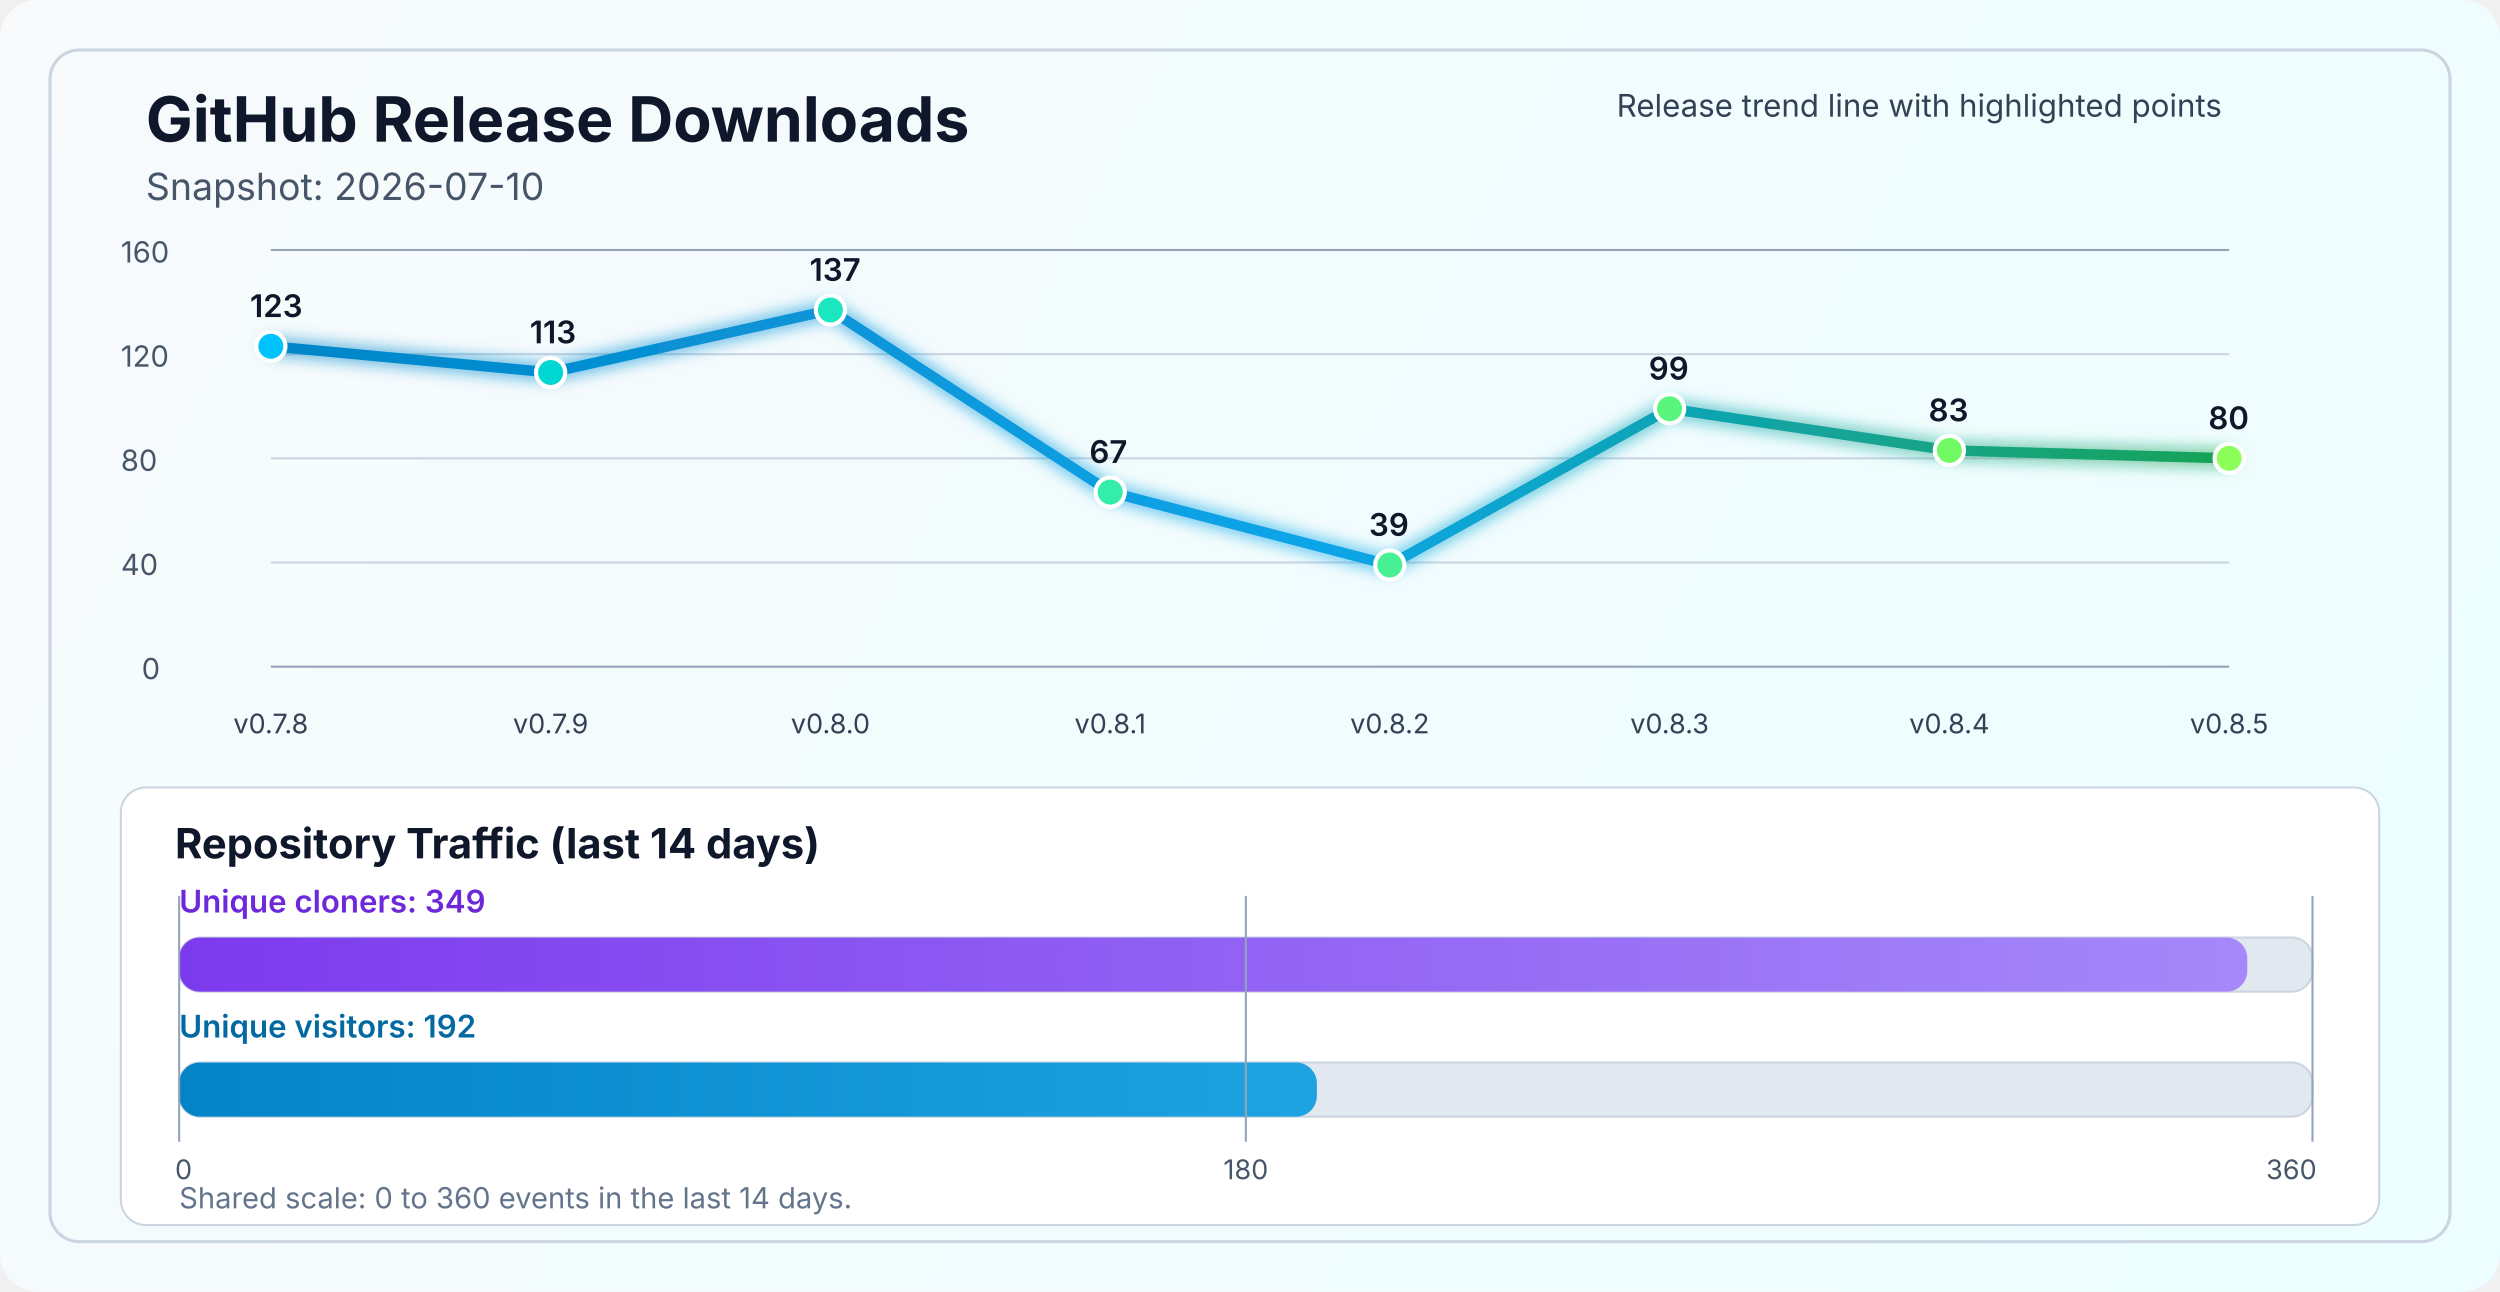
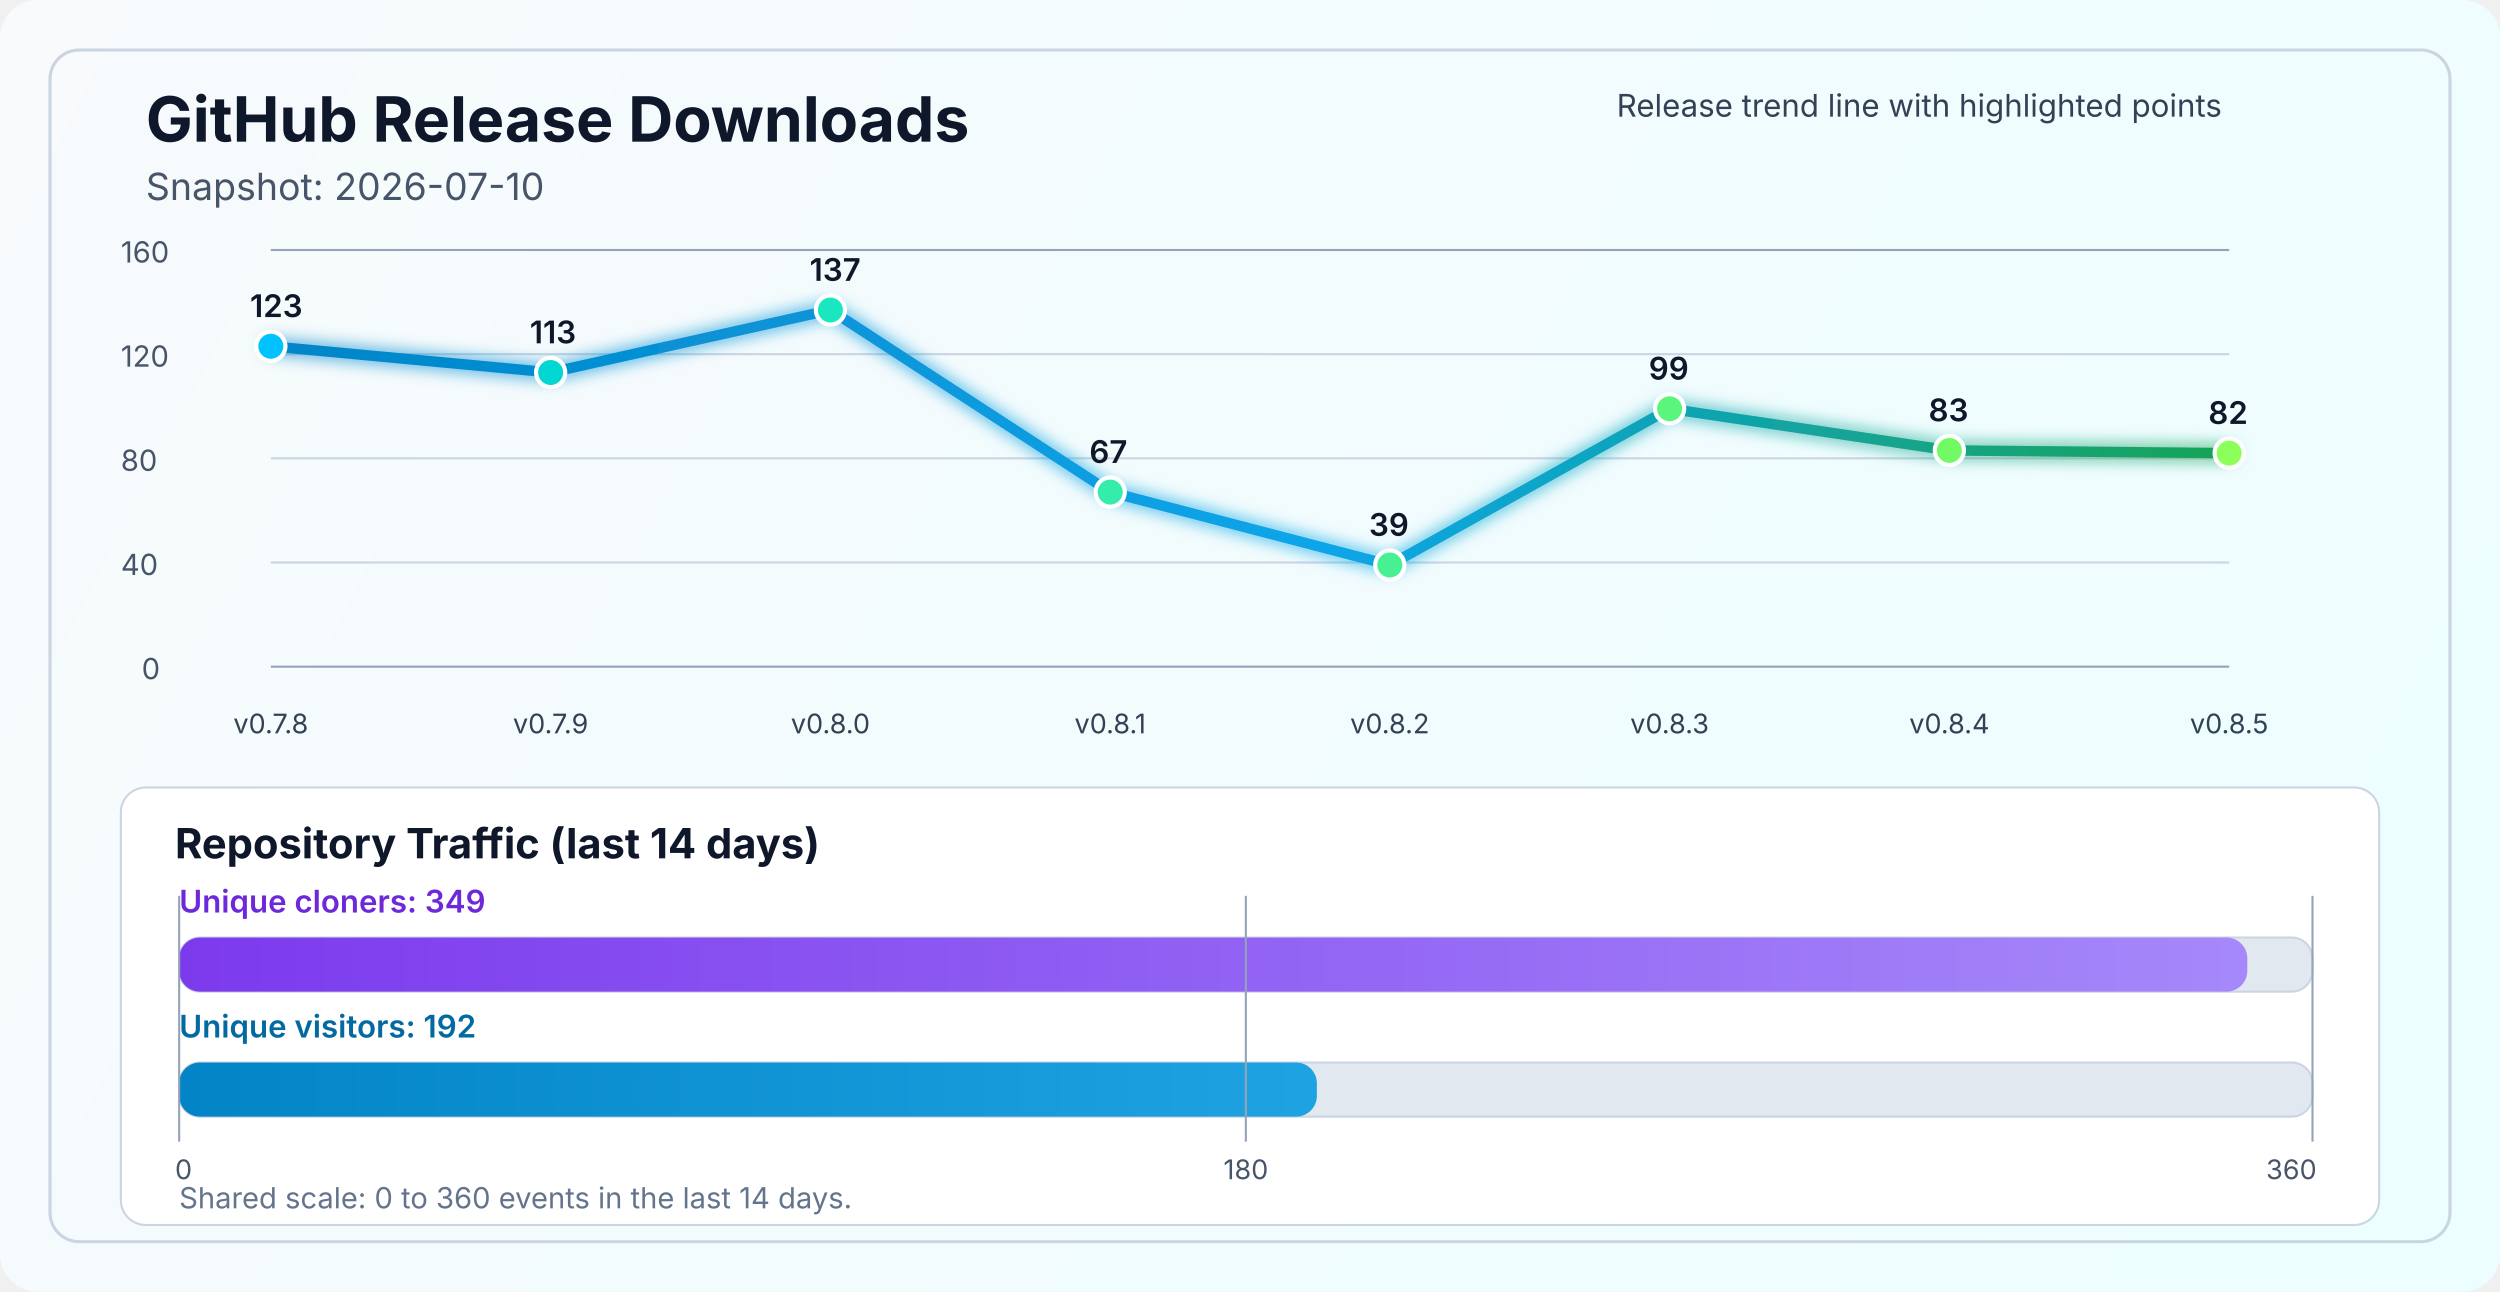
<svg xmlns="http://www.w3.org/2000/svg" width="1200" height="620" viewBox="0 0 1200 620" fill="none" role="img" aria-labelledby="title desc">
  <defs>
    <linearGradient id="bg" x1="0" y1="0" x2="1200" y2="620" gradientUnits="userSpaceOnUse">
      <stop stop-color="#F8FAFC" />
      <stop offset="1" stop-color="#ECFEFF" />
    </linearGradient>
    <linearGradient id="line" x1="130" y1="86" x2="1070" y2="340" gradientUnits="userSpaceOnUse">
      <stop stop-color="#0284C7" />
      <stop offset="0.55" stop-color="#0EA5E9" />
      <stop offset="1" stop-color="#16A34A" />
    </linearGradient>
    <linearGradient id="cloneFill" x1="86" y1="450" x2="1110" y2="450" gradientUnits="userSpaceOnUse">
      <stop stop-color="#7C3AED" />
      <stop offset="1" stop-color="#A78BFA" />
    </linearGradient>
    <linearGradient id="viewFill" x1="86" y1="482" x2="1110" y2="482" gradientUnits="userSpaceOnUse">
      <stop stop-color="#0284C7" />
      <stop offset="1" stop-color="#38BDF8" />
    </linearGradient>
    <filter id="glow" x="-50%" y="-50%" width="200%" height="200%">
      <feGaussianBlur stdDeviation="4" result="blur" />
      <feMerge>
        <feMergeNode in="blur" />
        <feMergeNode in="SourceGraphic" />
      </feMerge>
    </filter>
  </defs>
  <rect width="1200" height="620" rx="18" fill="url(#bg)" />
  <rect x="24" y="24" width="1152" height="572" rx="14" stroke="#CBD5E1" stroke-width="1.5" />
  <text x="70" y="68" fill="#0F172A" font-size="30" font-family="SF Pro Display, -apple-system, BlinkMacSystemFont, Segoe UI, sans-serif" font-weight="700">GitHub Release Downloads</text>
  <text x="70" y="96" fill="#475569" font-size="18" font-family="SF Pro Text, -apple-system, BlinkMacSystemFont, Segoe UI, sans-serif">Snapshot: 2026-07-10</text>
  <line x1="130" y1="320.0" x2="1070" y2="320.0" stroke="#94A3B8" stroke-width="1" />
  <line x1="130" y1="270.0" x2="1070" y2="270.0" stroke="#CBD5E1" stroke-width="1" />
  <line x1="130" y1="220.0" x2="1070" y2="220.0" stroke="#CBD5E1" stroke-width="1" />
  <line x1="130" y1="170.0" x2="1070" y2="170.0" stroke="#CBD5E1" stroke-width="1" />
  <line x1="130" y1="120.0" x2="1070" y2="120.0" stroke="#94A3B8" stroke-width="1" />
  <text x="68" y="326.0" fill="#475569" font-size="14" font-family="SF Pro Text, -apple-system, BlinkMacSystemFont, Segoe UI, sans-serif">0</text>
  <text x="58" y="276.0" fill="#475569" font-size="14" font-family="SF Pro Text, -apple-system, BlinkMacSystemFont, Segoe UI, sans-serif">40</text>
  <text x="58" y="226.0" fill="#475569" font-size="14" font-family="SF Pro Text, -apple-system, BlinkMacSystemFont, Segoe UI, sans-serif">80</text>
  <text x="58" y="176.0" fill="#475569" font-size="14" font-family="SF Pro Text, -apple-system, BlinkMacSystemFont, Segoe UI, sans-serif">120</text>
  <text x="58" y="126.0" fill="#475569" font-size="14" font-family="SF Pro Text, -apple-system, BlinkMacSystemFont, Segoe UI, sans-serif">160</text>
-   <polyline points="130.0,166.2 264.3,178.8 398.6,148.8 532.9,236.2 667.1,271.2 801.4,196.2 935.7,216.2 1070.0,220.0" fill="none" stroke="url(#line)" stroke-width="5" stroke-linecap="round" stroke-linejoin="round" filter="url(#glow)" />
+   <polyline points="130.0,166.2 264.3,178.8 398.6,148.8 532.9,236.2 667.1,271.2 801.4,196.2 935.7,216.2 1070.0,217.5" fill="none" stroke="url(#line)" stroke-width="5" stroke-linecap="round" stroke-linejoin="round" filter="url(#glow)" />
  <circle cx="130.0" cy="166.2" r="7" fill="#00C2FF" stroke="#FFFFFF" stroke-width="2" />
  <circle cx="264.3" cy="178.8" r="7" fill="#00D7D2" stroke="#FFFFFF" stroke-width="2" />
  <circle cx="398.6" cy="148.8" r="7" fill="#1AE7C0" stroke="#FFFFFF" stroke-width="2" />
  <circle cx="532.9" cy="236.2" r="7" fill="#34EDAA" stroke="#FFFFFF" stroke-width="2" />
  <circle cx="667.1" cy="271.2" r="7" fill="#47F193" stroke="#FFFFFF" stroke-width="2" />
  <circle cx="801.4" cy="196.2" r="7" fill="#5AF57D" stroke="#FFFFFF" stroke-width="2" />
  <circle cx="935.7" cy="216.2" r="7" fill="#72FA64" stroke="#FFFFFF" stroke-width="2" />
-   <circle cx="1070.0" cy="220.0" r="7" fill="#8CFF5A" stroke="#FFFFFF" stroke-width="2" />
+   <circle cx="1070.0" cy="217.5" r="7" fill="#8CFF5A" stroke="#FFFFFF" stroke-width="2" />
  <text x="130.0" y="352" text-anchor="middle" fill="#334155" font-size="13" font-family="SF Pro Text, -apple-system, BlinkMacSystemFont, Segoe UI, sans-serif">v0.7.8</text>
  <text x="264.3" y="352" text-anchor="middle" fill="#334155" font-size="13" font-family="SF Pro Text, -apple-system, BlinkMacSystemFont, Segoe UI, sans-serif">v0.7.9</text>
  <text x="398.6" y="352" text-anchor="middle" fill="#334155" font-size="13" font-family="SF Pro Text, -apple-system, BlinkMacSystemFont, Segoe UI, sans-serif">v0.8.0</text>
  <text x="532.9" y="352" text-anchor="middle" fill="#334155" font-size="13" font-family="SF Pro Text, -apple-system, BlinkMacSystemFont, Segoe UI, sans-serif">v0.8.1</text>
  <text x="667.1" y="352" text-anchor="middle" fill="#334155" font-size="13" font-family="SF Pro Text, -apple-system, BlinkMacSystemFont, Segoe UI, sans-serif">v0.8.2</text>
  <text x="801.4" y="352" text-anchor="middle" fill="#334155" font-size="13" font-family="SF Pro Text, -apple-system, BlinkMacSystemFont, Segoe UI, sans-serif">v0.8.3</text>
  <text x="935.7" y="352" text-anchor="middle" fill="#334155" font-size="13" font-family="SF Pro Text, -apple-system, BlinkMacSystemFont, Segoe UI, sans-serif">v0.8.4</text>
  <text x="1070.0" y="352" text-anchor="middle" fill="#334155" font-size="13" font-family="SF Pro Text, -apple-system, BlinkMacSystemFont, Segoe UI, sans-serif">v0.8.5</text>
  <text x="120.0" y="152.2" fill="#0F172A" font-size="15" font-family="SF Pro Text, -apple-system, BlinkMacSystemFont, Segoe UI, sans-serif" font-weight="600">123</text>
  <text x="254.3" y="164.8" fill="#0F172A" font-size="15" font-family="SF Pro Text, -apple-system, BlinkMacSystemFont, Segoe UI, sans-serif" font-weight="600">113</text>
  <text x="388.6" y="134.8" fill="#0F172A" font-size="15" font-family="SF Pro Text, -apple-system, BlinkMacSystemFont, Segoe UI, sans-serif" font-weight="600">137</text>
  <text x="522.9" y="222.2" fill="#0F172A" font-size="15" font-family="SF Pro Text, -apple-system, BlinkMacSystemFont, Segoe UI, sans-serif" font-weight="600">67</text>
  <text x="657.1" y="257.2" fill="#0F172A" font-size="15" font-family="SF Pro Text, -apple-system, BlinkMacSystemFont, Segoe UI, sans-serif" font-weight="600">39</text>
  <text x="791.4" y="182.2" fill="#0F172A" font-size="15" font-family="SF Pro Text, -apple-system, BlinkMacSystemFont, Segoe UI, sans-serif" font-weight="600">99</text>
  <text x="925.7" y="202.2" fill="#0F172A" font-size="15" font-family="SF Pro Text, -apple-system, BlinkMacSystemFont, Segoe UI, sans-serif" font-weight="600">83</text>
-   <text x="1060.0" y="206.0" fill="#0F172A" font-size="15" font-family="SF Pro Text, -apple-system, BlinkMacSystemFont, Segoe UI, sans-serif" font-weight="600">80</text>
+   <text x="1060.0" y="203.5" fill="#0F172A" font-size="15" font-family="SF Pro Text, -apple-system, BlinkMacSystemFont, Segoe UI, sans-serif" font-weight="600">82</text>
  <text x="776" y="56" fill="#334155" font-size="15" font-family="SF Pro Text, -apple-system, BlinkMacSystemFont, Segoe UI, sans-serif">Release trend line with highlighted points</text>
  <rect x="58" y="378" width="1084" height="210" rx="12" fill="#FFFFFF" stroke="#CBD5E1" stroke-width="1" />
  <text x="84" y="412" fill="#0F172A" font-size="20" font-family="SF Pro Text, -apple-system, BlinkMacSystemFont, Segoe UI, sans-serif" font-weight="700">Repository Traffic (last 14 days)</text>
  <text x="86" y="438" fill="#6D28D9" font-size="15" font-family="SF Pro Text, -apple-system, BlinkMacSystemFont, Segoe UI, sans-serif" font-weight="600">Unique cloners: 349</text>
  <rect x="86" y="450" width="1024" height="26" rx="10" fill="#E2E8F0" stroke="#CBD5E1" stroke-width="1" />
  <rect x="86" y="450" width="992.7" height="26" rx="10" fill="url(#cloneFill)" />
  <text x="86" y="498" fill="#0369A1" font-size="15" font-family="SF Pro Text, -apple-system, BlinkMacSystemFont, Segoe UI, sans-serif" font-weight="600">Unique visitors: 192</text>
  <rect x="86" y="510" width="1024" height="26" rx="10" fill="#E2E8F0" stroke="#CBD5E1" stroke-width="1" />
  <rect x="86" y="510" width="546.1" height="26" rx="10" fill="url(#viewFill)" />
  <line x1="86" y1="430" x2="86" y2="548" stroke="#94A3B8" stroke-width="1" />
  <line x1="598.0" y1="430" x2="598.0" y2="548" stroke="#94A3B8" stroke-width="1" />
  <line x1="1110" y1="430" x2="1110" y2="548" stroke="#94A3B8" stroke-width="1" />
  <text x="84" y="566" text-anchor="start" fill="#475569" font-size="13" font-family="SF Pro Text, -apple-system, BlinkMacSystemFont, Segoe UI, sans-serif">0</text>
  <text x="598.0" y="566" text-anchor="middle" fill="#475569" font-size="13" font-family="SF Pro Text, -apple-system, BlinkMacSystemFont, Segoe UI, sans-serif">180</text>
  <text x="1112" y="566" text-anchor="end" fill="#475569" font-size="13" font-family="SF Pro Text, -apple-system, BlinkMacSystemFont, Segoe UI, sans-serif">360</text>
  <text x="86" y="580" fill="#64748B" font-size="14" font-family="SF Pro Text, -apple-system, BlinkMacSystemFont, Segoe UI, sans-serif">Shared scale: 0 to 360 events in the last 14 days.</text>
</svg>
